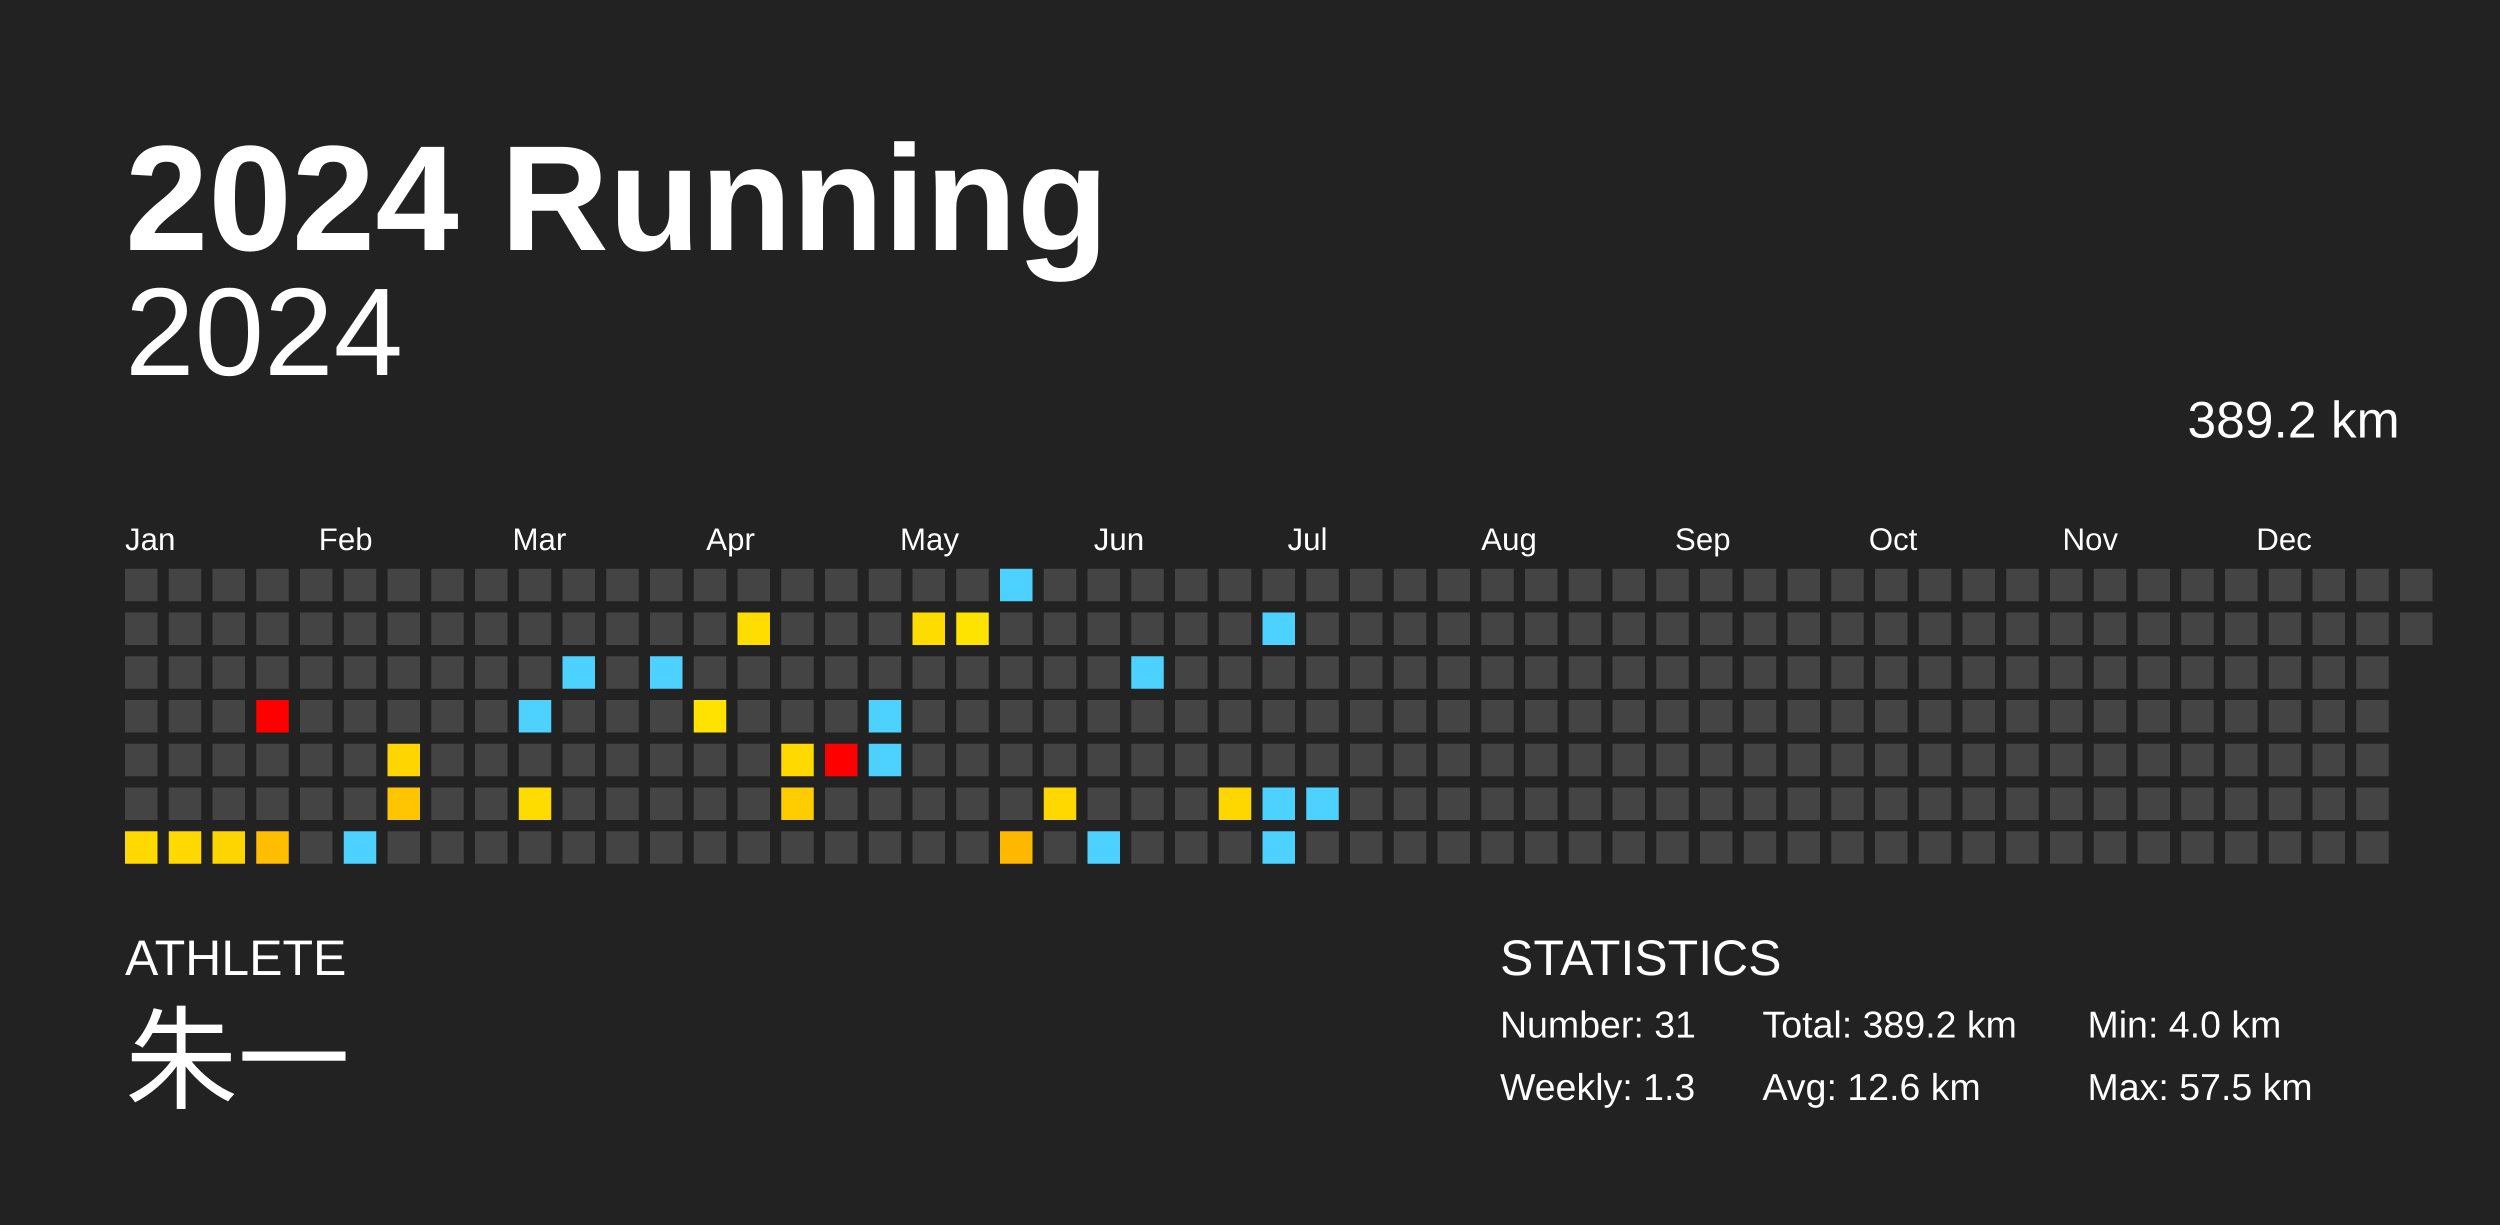
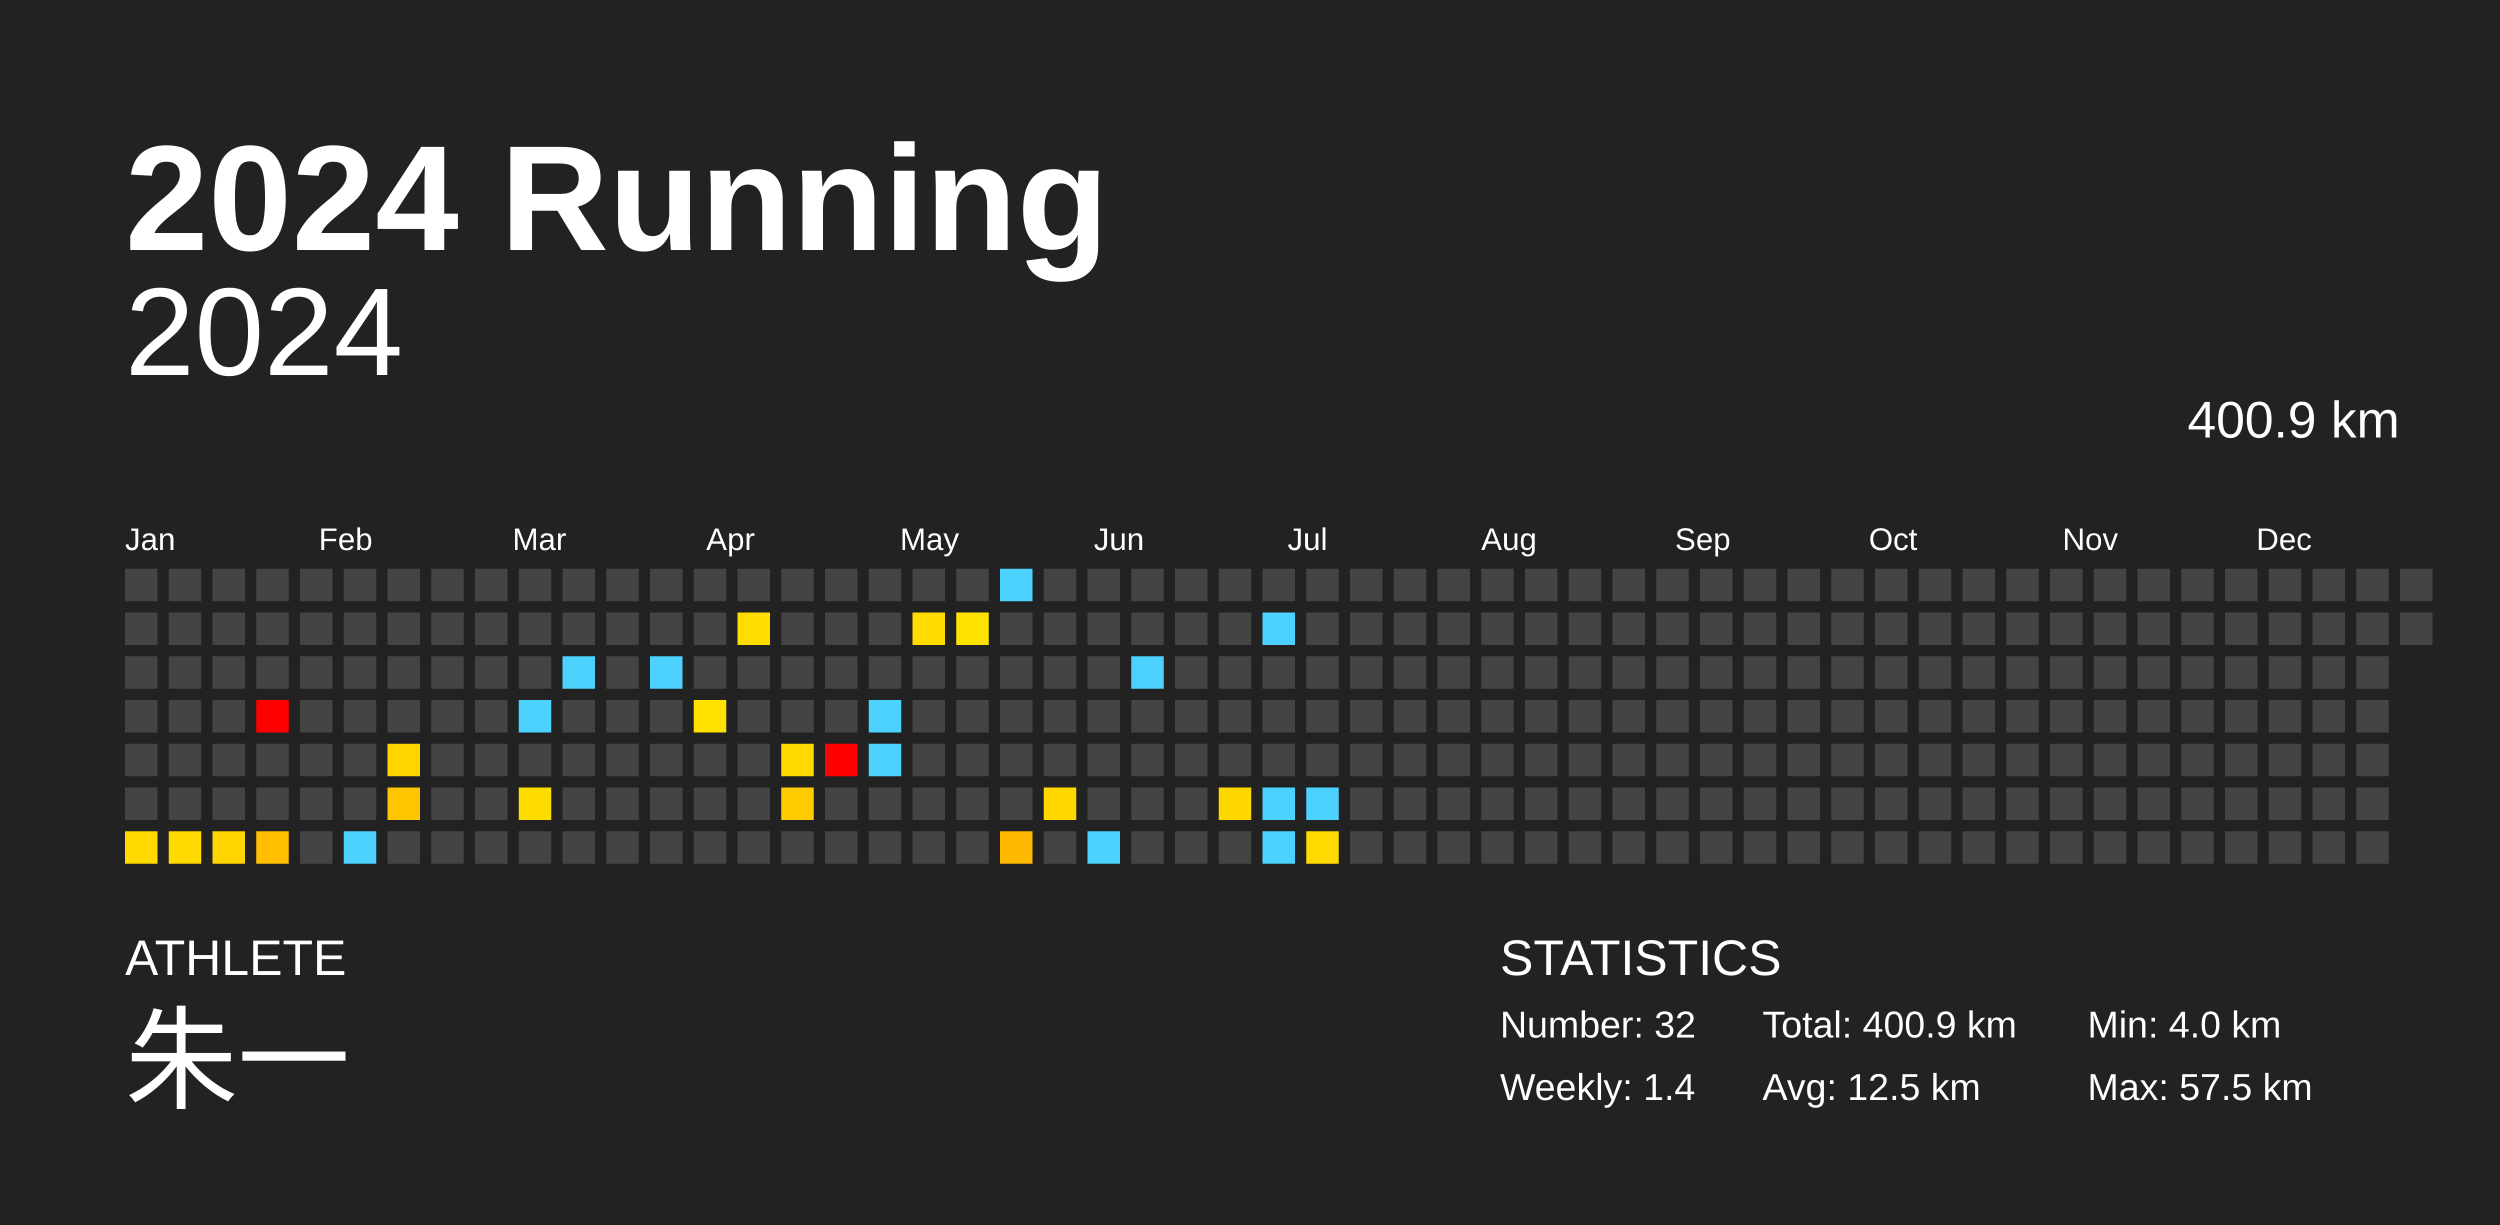
<svg xmlns="http://www.w3.org/2000/svg" baseProfile="full" height="98mm" version="1.1" viewBox="0,0,200,98" width="200mm">
  <defs />
  <rect fill="#222222" height="98" width="200" x="0" y="0" />
  <text fill="#FFFFFF" style="font-size:12px; font-family:Arial; font-weight:bold;" x="10" y="20">2024 Running</text>
  <text fill="#FFFFFF" style="font-size:4px; font-family:Arial" x="10" y="78">ATHLETE</text>
  <text fill="#FFFFFF" style="font-size:9px; font-family:Arial" x="10" y="88">朱一</text>
  <text fill="#FFFFFF" style="font-size:4px; font-family:Arial" x="120" y="78">STATISTICS</text>
-   <text fill="#FFFFFF" style="font-size:3px; font-family:Arial" x="120" y="83">Number: 31</text>
-   <text fill="#FFFFFF" style="font-size:3px; font-family:Arial" x="120" y="88">Weekly: 1.3</text>
-   <text fill="#FFFFFF" style="font-size:3px; font-family:Arial" x="141" y="83">Total: 389.2 km</text>
-   <text fill="#FFFFFF" style="font-size:3px; font-family:Arial" x="141" y="88">Avg: 12.6 km</text>
+   <text fill="#FFFFFF" style="font-size:3px; font-family:Arial" x="120" y="83">Number: 32</text>
+   <text fill="#FFFFFF" style="font-size:3px; font-family:Arial" x="120" y="88">Weekly: 1.4</text>
+   <text fill="#FFFFFF" style="font-size:3px; font-family:Arial" x="141" y="83">Total: 400.9 km</text>
+   <text fill="#FFFFFF" style="font-size:3px; font-family:Arial" x="141" y="88">Avg: 12.5 km</text>
  <text fill="#FFFFFF" style="font-size:3px; font-family:Arial" x="167" y="83">Min: 4.0 km</text>
  <text fill="#FFFFFF" style="font-size:3px; font-family:Arial" x="167" y="88">Max: 57.5 km</text>
  <text alignment-baseline="hanging" fill="#FFFFFF" style="font-size:10.0px; font-family:Arial;" x="10" y="30">2024</text>
-   <text alignment-baseline="hanging" fill="#FFFFFF" style="font-size:4.125px; font-family:Arial;" x="175" y="35">389.2 km</text>
+   <text alignment-baseline="hanging" fill="#FFFFFF" style="font-size:4.125px; font-family:Arial;" x="175" y="35">400.9 km</text>
  <text fill="#FFFFFF" style="font-size:2.5px; font-family:Arial" x="10.0" y="44">Jan</text>
  <text fill="#FFFFFF" style="font-size:2.5px; font-family:Arial" x="25.5" y="44">Feb</text>
  <text fill="#FFFFFF" style="font-size:2.5px; font-family:Arial" x="41.0" y="44">Mar</text>
  <text fill="#FFFFFF" style="font-size:2.5px; font-family:Arial" x="56.5" y="44">Apr</text>
  <text fill="#FFFFFF" style="font-size:2.5px; font-family:Arial" x="72.0" y="44">May</text>
  <text fill="#FFFFFF" style="font-size:2.5px; font-family:Arial" x="87.5" y="44">Jun</text>
  <text fill="#FFFFFF" style="font-size:2.5px; font-family:Arial" x="103.0" y="44">Jul</text>
  <text fill="#FFFFFF" style="font-size:2.5px; font-family:Arial" x="118.5" y="44">Aug</text>
  <text fill="#FFFFFF" style="font-size:2.5px; font-family:Arial" x="134.0" y="44">Sep</text>
  <text fill="#FFFFFF" style="font-size:2.5px; font-family:Arial" x="149.5" y="44">Oct</text>
  <text fill="#FFFFFF" style="font-size:2.5px; font-family:Arial" x="165.0" y="44">Nov</text>
  <text fill="#FFFFFF" style="font-size:2.5px; font-family:Arial" x="180.5" y="44">Dec</text>
  <rect fill="#444444" height="2.6" width="2.6" x="10.0" y="45.5" />
  <rect fill="#444444" height="2.6" width="2.6" x="10.0" y="49.0" />
  <rect fill="#444444" height="2.6" width="2.6" x="10.0" y="52.5" />
  <rect fill="#444444" height="2.6" width="2.6" x="10.0" y="56.0" />
  <rect fill="#444444" height="2.6" width="2.6" x="10.0" y="59.5" />
  <rect fill="#444444" height="2.6" width="2.6" x="10.0" y="63.0" />
  <rect fill="#ffd900" height="2.6" width="2.6" x="10.0" y="66.5" />
  <rect fill="#444444" height="2.6" width="2.6" x="13.5" y="45.5" />
  <rect fill="#444444" height="2.6" width="2.6" x="13.5" y="49.0" />
  <rect fill="#444444" height="2.6" width="2.6" x="13.5" y="52.5" />
  <rect fill="#444444" height="2.6" width="2.6" x="13.5" y="56.0" />
  <rect fill="#444444" height="2.6" width="2.6" x="13.5" y="59.5" />
  <rect fill="#444444" height="2.6" width="2.6" x="13.5" y="63.0" />
  <rect fill="#ffd900" height="2.6" width="2.6" x="13.5" y="66.5" />
  <rect fill="#444444" height="2.6" width="2.6" x="17.0" y="45.5" />
  <rect fill="#444444" height="2.6" width="2.6" x="17.0" y="49.0" />
  <rect fill="#444444" height="2.6" width="2.6" x="17.0" y="52.5" />
  <rect fill="#444444" height="2.6" width="2.6" x="17.0" y="56.0" />
  <rect fill="#444444" height="2.6" width="2.6" x="17.0" y="59.5" />
  <rect fill="#444444" height="2.6" width="2.6" x="17.0" y="63.0" />
  <rect fill="#ffd500" height="2.6" width="2.6" x="17.0" y="66.5" />
  <rect fill="#444444" height="2.6" width="2.6" x="20.5" y="45.5" />
  <rect fill="#444444" height="2.6" width="2.6" x="20.5" y="49.0" />
  <rect fill="#444444" height="2.6" width="2.6" x="20.5" y="52.5" />
  <rect fill="red" height="2.6" width="2.6" x="20.5" y="56.0" />
  <rect fill="#444444" height="2.6" width="2.6" x="20.5" y="59.5" />
  <rect fill="#444444" height="2.6" width="2.6" x="20.5" y="63.0" />
  <rect fill="#ffbf00" height="2.6" width="2.6" x="20.5" y="66.5" />
  <rect fill="#444444" height="2.6" width="2.6" x="24.0" y="45.5" />
  <rect fill="#444444" height="2.6" width="2.6" x="24.0" y="49.0" />
  <rect fill="#444444" height="2.6" width="2.6" x="24.0" y="52.5" />
  <rect fill="#444444" height="2.6" width="2.6" x="24.0" y="56.0" />
  <rect fill="#444444" height="2.6" width="2.6" x="24.0" y="59.5" />
  <rect fill="#444444" height="2.6" width="2.6" x="24.0" y="63.0" />
  <rect fill="#444444" height="2.6" width="2.6" x="24.0" y="66.5" />
  <rect fill="#444444" height="2.6" width="2.6" x="27.5" y="45.5" />
  <rect fill="#444444" height="2.6" width="2.6" x="27.5" y="49.0" />
  <rect fill="#444444" height="2.6" width="2.6" x="27.5" y="52.5" />
  <rect fill="#444444" height="2.6" width="2.6" x="27.5" y="56.0" />
  <rect fill="#444444" height="2.6" width="2.6" x="27.5" y="59.5" />
  <rect fill="#444444" height="2.6" width="2.6" x="27.5" y="63.0" />
  <rect fill="#4dd2ff" height="2.6" width="2.6" x="27.5" y="66.5" />
  <rect fill="#444444" height="2.6" width="2.6" x="31.0" y="45.5" />
  <rect fill="#444444" height="2.6" width="2.6" x="31.0" y="49.0" />
  <rect fill="#444444" height="2.6" width="2.6" x="31.0" y="52.5" />
  <rect fill="#444444" height="2.6" width="2.6" x="31.0" y="56.0" />
  <rect fill="#ffd500" height="2.6" width="2.6" x="31.0" y="59.5" />
  <rect fill="#ffc500" height="2.6" width="2.6" x="31.0" y="63.0" />
  <rect fill="#444444" height="2.6" width="2.6" x="31.0" y="66.5" />
  <rect fill="#444444" height="2.6" width="2.6" x="34.5" y="45.5" />
  <rect fill="#444444" height="2.6" width="2.6" x="34.5" y="49.0" />
  <rect fill="#444444" height="2.6" width="2.6" x="34.5" y="52.5" />
  <rect fill="#444444" height="2.6" width="2.6" x="34.5" y="56.0" />
  <rect fill="#444444" height="2.6" width="2.6" x="34.5" y="59.5" />
  <rect fill="#444444" height="2.6" width="2.6" x="34.5" y="63.0" />
  <rect fill="#444444" height="2.6" width="2.6" x="34.5" y="66.5" />
  <rect fill="#444444" height="2.6" width="2.6" x="38.0" y="45.5" />
  <rect fill="#444444" height="2.6" width="2.6" x="38.0" y="49.0" />
  <rect fill="#444444" height="2.6" width="2.6" x="38.0" y="52.5" />
  <rect fill="#444444" height="2.6" width="2.6" x="38.0" y="56.0" />
  <rect fill="#444444" height="2.6" width="2.6" x="38.0" y="59.5" />
  <rect fill="#444444" height="2.6" width="2.6" x="38.0" y="63.0" />
  <rect fill="#444444" height="2.6" width="2.6" x="38.0" y="66.5" />
  <rect fill="#444444" height="2.6" width="2.6" x="41.5" y="45.5" />
  <rect fill="#444444" height="2.6" width="2.6" x="41.5" y="49.0" />
  <rect fill="#444444" height="2.6" width="2.6" x="41.5" y="52.5" />
  <rect fill="#4dd2ff" height="2.6" width="2.6" x="41.5" y="56.0" />
  <rect fill="#444444" height="2.6" width="2.6" x="41.5" y="59.5" />
  <rect fill="#ffdc00" height="2.6" width="2.6" x="41.5" y="63.0" />
  <rect fill="#444444" height="2.6" width="2.6" x="41.5" y="66.5" />
  <rect fill="#444444" height="2.6" width="2.6" x="45.0" y="45.5" />
  <rect fill="#444444" height="2.6" width="2.6" x="45.0" y="49.0" />
  <rect fill="#4dd2ff" height="2.6" width="2.6" x="45.0" y="52.5" />
  <rect fill="#444444" height="2.6" width="2.6" x="45.0" y="56.0" />
  <rect fill="#444444" height="2.6" width="2.6" x="45.0" y="59.5" />
  <rect fill="#444444" height="2.6" width="2.6" x="45.0" y="63.0" />
  <rect fill="#444444" height="2.6" width="2.6" x="45.0" y="66.5" />
  <rect fill="#444444" height="2.6" width="2.6" x="48.5" y="45.5" />
  <rect fill="#444444" height="2.6" width="2.6" x="48.5" y="49.0" />
  <rect fill="#444444" height="2.6" width="2.6" x="48.5" y="52.5" />
  <rect fill="#444444" height="2.6" width="2.6" x="48.5" y="56.0" />
  <rect fill="#444444" height="2.6" width="2.6" x="48.5" y="59.5" />
  <rect fill="#444444" height="2.6" width="2.6" x="48.5" y="63.0" />
  <rect fill="#444444" height="2.6" width="2.6" x="48.5" y="66.5" />
  <rect fill="#444444" height="2.6" width="2.6" x="52.0" y="45.5" />
  <rect fill="#444444" height="2.6" width="2.6" x="52.0" y="49.0" />
  <rect fill="#4dd2ff" height="2.6" width="2.6" x="52.0" y="52.5" />
  <rect fill="#444444" height="2.6" width="2.6" x="52.0" y="56.0" />
  <rect fill="#444444" height="2.6" width="2.6" x="52.0" y="59.5" />
  <rect fill="#444444" height="2.6" width="2.6" x="52.0" y="63.0" />
  <rect fill="#444444" height="2.6" width="2.6" x="52.0" y="66.5" />
  <rect fill="#444444" height="2.6" width="2.6" x="55.5" y="45.5" />
  <rect fill="#444444" height="2.6" width="2.6" x="55.5" y="49.0" />
  <rect fill="#444444" height="2.6" width="2.6" x="55.5" y="52.5" />
  <rect fill="#ffe200" height="2.6" width="2.6" x="55.5" y="56.0" />
  <rect fill="#444444" height="2.6" width="2.6" x="55.5" y="59.5" />
  <rect fill="#444444" height="2.6" width="2.6" x="55.5" y="63.0" />
  <rect fill="#444444" height="2.6" width="2.6" x="55.5" y="66.5" />
  <rect fill="#444444" height="2.6" width="2.6" x="59.0" y="45.5" />
  <rect fill="#ffdd00" height="2.6" width="2.6" x="59.0" y="49.0" />
  <rect fill="#444444" height="2.6" width="2.6" x="59.0" y="52.5" />
  <rect fill="#444444" height="2.6" width="2.6" x="59.0" y="56.0" />
  <rect fill="#444444" height="2.6" width="2.6" x="59.0" y="59.5" />
  <rect fill="#444444" height="2.6" width="2.6" x="59.0" y="63.0" />
  <rect fill="#444444" height="2.6" width="2.6" x="59.0" y="66.5" />
  <rect fill="#444444" height="2.6" width="2.6" x="62.5" y="45.5" />
  <rect fill="#444444" height="2.6" width="2.6" x="62.5" y="49.0" />
  <rect fill="#444444" height="2.6" width="2.6" x="62.5" y="52.5" />
  <rect fill="#444444" height="2.6" width="2.6" x="62.5" y="56.0" />
  <rect fill="#ffd900" height="2.6" width="2.6" x="62.5" y="59.5" />
  <rect fill="#ffcc00" height="2.6" width="2.6" x="62.5" y="63.0" />
  <rect fill="#444444" height="2.6" width="2.6" x="62.5" y="66.5" />
  <rect fill="#444444" height="2.6" width="2.6" x="66.0" y="45.5" />
  <rect fill="#444444" height="2.6" width="2.6" x="66.0" y="49.0" />
  <rect fill="#444444" height="2.6" width="2.6" x="66.0" y="52.5" />
  <rect fill="#444444" height="2.6" width="2.6" x="66.0" y="56.0" />
  <rect fill="red" height="2.6" width="2.6" x="66.0" y="59.5" />
  <rect fill="#444444" height="2.6" width="2.6" x="66.0" y="63.0" />
  <rect fill="#444444" height="2.6" width="2.6" x="66.0" y="66.5" />
  <rect fill="#444444" height="2.6" width="2.6" x="69.5" y="45.5" />
  <rect fill="#444444" height="2.6" width="2.6" x="69.5" y="49.0" />
  <rect fill="#444444" height="2.6" width="2.6" x="69.5" y="52.5" />
  <rect fill="#4dd2ff" height="2.6" width="2.6" x="69.5" y="56.0" />
  <rect fill="#4dd2ff" height="2.6" width="2.6" x="69.5" y="59.5" />
  <rect fill="#444444" height="2.6" width="2.6" x="69.5" y="63.0" />
  <rect fill="#444444" height="2.6" width="2.6" x="69.5" y="66.5" />
  <rect fill="#444444" height="2.6" width="2.6" x="73.0" y="45.5" />
  <rect fill="#ffdc00" height="2.6" width="2.6" x="73.0" y="49.0" />
  <rect fill="#444444" height="2.6" width="2.6" x="73.0" y="52.5" />
  <rect fill="#444444" height="2.6" width="2.6" x="73.0" y="56.0" />
  <rect fill="#444444" height="2.6" width="2.6" x="73.0" y="59.5" />
  <rect fill="#444444" height="2.6" width="2.6" x="73.0" y="63.0" />
  <rect fill="#444444" height="2.6" width="2.6" x="73.0" y="66.5" />
  <rect fill="#444444" height="2.6" width="2.6" x="76.5" y="45.5" />
  <rect fill="#ffe300" height="2.6" width="2.6" x="76.5" y="49.0" />
  <rect fill="#444444" height="2.6" width="2.6" x="76.5" y="52.5" />
  <rect fill="#444444" height="2.6" width="2.6" x="76.5" y="56.0" />
  <rect fill="#444444" height="2.6" width="2.6" x="76.5" y="59.5" />
  <rect fill="#444444" height="2.6" width="2.6" x="76.5" y="63.0" />
  <rect fill="#444444" height="2.6" width="2.6" x="76.5" y="66.5" />
  <rect fill="#4dd2ff" height="2.6" width="2.6" x="80.0" y="45.5" />
  <rect fill="#444444" height="2.6" width="2.6" x="80.0" y="49.0" />
  <rect fill="#444444" height="2.6" width="2.6" x="80.0" y="52.5" />
  <rect fill="#444444" height="2.6" width="2.6" x="80.0" y="56.0" />
  <rect fill="#444444" height="2.6" width="2.6" x="80.0" y="59.5" />
  <rect fill="#444444" height="2.6" width="2.6" x="80.0" y="63.0" />
  <rect fill="#ffb800" height="2.6" width="2.6" x="80.0" y="66.5" />
  <rect fill="#444444" height="2.6" width="2.6" x="83.5" y="45.5" />
  <rect fill="#444444" height="2.6" width="2.6" x="83.5" y="49.0" />
  <rect fill="#444444" height="2.6" width="2.6" x="83.5" y="52.5" />
  <rect fill="#444444" height="2.6" width="2.6" x="83.5" y="56.0" />
  <rect fill="#444444" height="2.6" width="2.6" x="83.5" y="59.5" />
  <rect fill="#ffd800" height="2.6" width="2.6" x="83.5" y="63.0" />
  <rect fill="#444444" height="2.6" width="2.6" x="83.5" y="66.5" />
  <rect fill="#444444" height="2.6" width="2.6" x="87.0" y="45.5" />
  <rect fill="#444444" height="2.6" width="2.6" x="87.0" y="49.0" />
  <rect fill="#444444" height="2.6" width="2.6" x="87.0" y="52.5" />
  <rect fill="#444444" height="2.6" width="2.6" x="87.0" y="56.0" />
  <rect fill="#444444" height="2.6" width="2.6" x="87.0" y="59.5" />
  <rect fill="#444444" height="2.6" width="2.6" x="87.0" y="63.0" />
  <rect fill="#4dd2ff" height="2.6" width="2.6" x="87.0" y="66.5" />
  <rect fill="#444444" height="2.6" width="2.6" x="90.5" y="45.5" />
  <rect fill="#444444" height="2.6" width="2.6" x="90.5" y="49.0" />
  <rect fill="#4dd2ff" height="2.6" width="2.6" x="90.5" y="52.5" />
  <rect fill="#444444" height="2.6" width="2.6" x="90.5" y="56.0" />
  <rect fill="#444444" height="2.6" width="2.6" x="90.5" y="59.5" />
  <rect fill="#444444" height="2.6" width="2.6" x="90.5" y="63.0" />
  <rect fill="#444444" height="2.6" width="2.6" x="90.5" y="66.5" />
  <rect fill="#444444" height="2.6" width="2.6" x="94.0" y="45.5" />
  <rect fill="#444444" height="2.6" width="2.6" x="94.0" y="49.0" />
  <rect fill="#444444" height="2.6" width="2.6" x="94.0" y="52.5" />
  <rect fill="#444444" height="2.6" width="2.6" x="94.0" y="56.0" />
  <rect fill="#444444" height="2.6" width="2.6" x="94.0" y="59.5" />
  <rect fill="#444444" height="2.6" width="2.6" x="94.0" y="63.0" />
  <rect fill="#444444" height="2.6" width="2.6" x="94.0" y="66.5" />
  <rect fill="#444444" height="2.6" width="2.6" x="97.5" y="45.5" />
  <rect fill="#444444" height="2.6" width="2.6" x="97.5" y="49.0" />
  <rect fill="#444444" height="2.6" width="2.6" x="97.5" y="52.5" />
  <rect fill="#444444" height="2.6" width="2.6" x="97.5" y="56.0" />
  <rect fill="#444444" height="2.6" width="2.6" x="97.5" y="59.5" />
  <rect fill="#ffd700" height="2.6" width="2.6" x="97.5" y="63.0" />
  <rect fill="#444444" height="2.6" width="2.6" x="97.5" y="66.5" />
  <rect fill="#444444" height="2.6" width="2.6" x="101.0" y="45.5" />
  <rect fill="#4dd2ff" height="2.6" width="2.6" x="101.0" y="49.0" />
  <rect fill="#444444" height="2.6" width="2.6" x="101.0" y="52.5" />
  <rect fill="#444444" height="2.6" width="2.6" x="101.0" y="56.0" />
  <rect fill="#444444" height="2.6" width="2.6" x="101.0" y="59.5" />
  <rect fill="#4dd2ff" height="2.6" width="2.6" x="101.0" y="63.0" />
  <rect fill="#4dd2ff" height="2.6" width="2.6" x="101.0" y="66.5" />
  <rect fill="#444444" height="2.6" width="2.6" x="104.5" y="45.5" />
  <rect fill="#444444" height="2.6" width="2.6" x="104.5" y="49.0" />
  <rect fill="#444444" height="2.6" width="2.6" x="104.5" y="52.5" />
  <rect fill="#444444" height="2.6" width="2.6" x="104.5" y="56.0" />
  <rect fill="#444444" height="2.6" width="2.6" x="104.5" y="59.5" />
  <rect fill="#4dd2ff" height="2.6" width="2.6" x="104.5" y="63.0" />
-   <rect fill="#444444" height="2.6" width="2.6" x="104.5" y="66.5" />
+   <rect fill="#ffda00" height="2.6" width="2.6" x="104.5" y="66.5" />
  <rect fill="#444444" height="2.6" width="2.6" x="108.0" y="45.5" />
  <rect fill="#444444" height="2.6" width="2.6" x="108.0" y="49.0" />
  <rect fill="#444444" height="2.6" width="2.6" x="108.0" y="52.5" />
  <rect fill="#444444" height="2.6" width="2.6" x="108.0" y="56.0" />
  <rect fill="#444444" height="2.6" width="2.6" x="108.0" y="59.5" />
  <rect fill="#444444" height="2.6" width="2.6" x="108.0" y="63.0" />
  <rect fill="#444444" height="2.6" width="2.6" x="108.0" y="66.5" />
  <rect fill="#444444" height="2.6" width="2.6" x="111.5" y="45.5" />
  <rect fill="#444444" height="2.6" width="2.6" x="111.5" y="49.0" />
  <rect fill="#444444" height="2.6" width="2.6" x="111.5" y="52.5" />
  <rect fill="#444444" height="2.6" width="2.6" x="111.5" y="56.0" />
  <rect fill="#444444" height="2.6" width="2.6" x="111.5" y="59.5" />
  <rect fill="#444444" height="2.6" width="2.6" x="111.5" y="63.0" />
  <rect fill="#444444" height="2.6" width="2.6" x="111.5" y="66.5" />
  <rect fill="#444444" height="2.6" width="2.6" x="115.0" y="45.5" />
  <rect fill="#444444" height="2.6" width="2.6" x="115.0" y="49.0" />
  <rect fill="#444444" height="2.6" width="2.6" x="115.0" y="52.5" />
  <rect fill="#444444" height="2.6" width="2.6" x="115.0" y="56.0" />
  <rect fill="#444444" height="2.6" width="2.6" x="115.0" y="59.5" />
  <rect fill="#444444" height="2.6" width="2.6" x="115.0" y="63.0" />
  <rect fill="#444444" height="2.6" width="2.6" x="115.0" y="66.5" />
  <rect fill="#444444" height="2.6" width="2.6" x="118.5" y="45.5" />
  <rect fill="#444444" height="2.6" width="2.6" x="118.5" y="49.0" />
  <rect fill="#444444" height="2.6" width="2.6" x="118.5" y="52.5" />
  <rect fill="#444444" height="2.6" width="2.6" x="118.5" y="56.0" />
  <rect fill="#444444" height="2.6" width="2.6" x="118.5" y="59.5" />
  <rect fill="#444444" height="2.6" width="2.6" x="118.5" y="63.0" />
  <rect fill="#444444" height="2.6" width="2.6" x="118.5" y="66.5" />
  <rect fill="#444444" height="2.6" width="2.6" x="122.0" y="45.5" />
  <rect fill="#444444" height="2.6" width="2.6" x="122.0" y="49.0" />
  <rect fill="#444444" height="2.6" width="2.6" x="122.0" y="52.5" />
  <rect fill="#444444" height="2.6" width="2.6" x="122.0" y="56.0" />
  <rect fill="#444444" height="2.6" width="2.6" x="122.0" y="59.5" />
  <rect fill="#444444" height="2.6" width="2.6" x="122.0" y="63.0" />
  <rect fill="#444444" height="2.6" width="2.6" x="122.0" y="66.5" />
  <rect fill="#444444" height="2.6" width="2.6" x="125.5" y="45.5" />
  <rect fill="#444444" height="2.6" width="2.6" x="125.5" y="49.0" />
  <rect fill="#444444" height="2.6" width="2.6" x="125.5" y="52.5" />
  <rect fill="#444444" height="2.6" width="2.6" x="125.5" y="56.0" />
  <rect fill="#444444" height="2.6" width="2.6" x="125.5" y="59.5" />
  <rect fill="#444444" height="2.6" width="2.6" x="125.5" y="63.0" />
  <rect fill="#444444" height="2.6" width="2.6" x="125.5" y="66.5" />
  <rect fill="#444444" height="2.6" width="2.6" x="129.0" y="45.5" />
  <rect fill="#444444" height="2.6" width="2.6" x="129.0" y="49.0" />
  <rect fill="#444444" height="2.6" width="2.6" x="129.0" y="52.5" />
  <rect fill="#444444" height="2.6" width="2.6" x="129.0" y="56.0" />
  <rect fill="#444444" height="2.6" width="2.6" x="129.0" y="59.5" />
  <rect fill="#444444" height="2.6" width="2.6" x="129.0" y="63.0" />
  <rect fill="#444444" height="2.6" width="2.6" x="129.0" y="66.5" />
  <rect fill="#444444" height="2.6" width="2.6" x="132.5" y="45.5" />
  <rect fill="#444444" height="2.6" width="2.6" x="132.5" y="49.0" />
  <rect fill="#444444" height="2.6" width="2.6" x="132.5" y="52.5" />
  <rect fill="#444444" height="2.6" width="2.6" x="132.5" y="56.0" />
  <rect fill="#444444" height="2.6" width="2.6" x="132.5" y="59.5" />
  <rect fill="#444444" height="2.6" width="2.6" x="132.5" y="63.0" />
  <rect fill="#444444" height="2.6" width="2.6" x="132.5" y="66.5" />
  <rect fill="#444444" height="2.6" width="2.6" x="136.0" y="45.5" />
  <rect fill="#444444" height="2.6" width="2.6" x="136.0" y="49.0" />
  <rect fill="#444444" height="2.6" width="2.6" x="136.0" y="52.5" />
  <rect fill="#444444" height="2.6" width="2.6" x="136.0" y="56.0" />
  <rect fill="#444444" height="2.6" width="2.6" x="136.0" y="59.5" />
  <rect fill="#444444" height="2.6" width="2.6" x="136.0" y="63.0" />
  <rect fill="#444444" height="2.6" width="2.6" x="136.0" y="66.5" />
  <rect fill="#444444" height="2.6" width="2.6" x="139.5" y="45.5" />
  <rect fill="#444444" height="2.6" width="2.6" x="139.5" y="49.0" />
  <rect fill="#444444" height="2.6" width="2.6" x="139.5" y="52.5" />
  <rect fill="#444444" height="2.6" width="2.6" x="139.5" y="56.0" />
  <rect fill="#444444" height="2.6" width="2.6" x="139.5" y="59.5" />
  <rect fill="#444444" height="2.6" width="2.6" x="139.5" y="63.0" />
  <rect fill="#444444" height="2.6" width="2.6" x="139.5" y="66.5" />
  <rect fill="#444444" height="2.6" width="2.6" x="143.0" y="45.5" />
  <rect fill="#444444" height="2.6" width="2.6" x="143.0" y="49.0" />
  <rect fill="#444444" height="2.6" width="2.6" x="143.0" y="52.5" />
  <rect fill="#444444" height="2.6" width="2.6" x="143.0" y="56.0" />
  <rect fill="#444444" height="2.6" width="2.6" x="143.0" y="59.5" />
  <rect fill="#444444" height="2.6" width="2.6" x="143.0" y="63.0" />
  <rect fill="#444444" height="2.6" width="2.6" x="143.0" y="66.5" />
  <rect fill="#444444" height="2.6" width="2.6" x="146.5" y="45.5" />
  <rect fill="#444444" height="2.6" width="2.6" x="146.5" y="49.0" />
  <rect fill="#444444" height="2.6" width="2.6" x="146.5" y="52.5" />
  <rect fill="#444444" height="2.6" width="2.6" x="146.5" y="56.0" />
  <rect fill="#444444" height="2.6" width="2.6" x="146.5" y="59.5" />
  <rect fill="#444444" height="2.6" width="2.6" x="146.5" y="63.0" />
  <rect fill="#444444" height="2.6" width="2.6" x="146.5" y="66.5" />
  <rect fill="#444444" height="2.6" width="2.6" x="150.0" y="45.5" />
  <rect fill="#444444" height="2.6" width="2.6" x="150.0" y="49.0" />
  <rect fill="#444444" height="2.6" width="2.6" x="150.0" y="52.5" />
  <rect fill="#444444" height="2.6" width="2.6" x="150.0" y="56.0" />
  <rect fill="#444444" height="2.6" width="2.6" x="150.0" y="59.5" />
  <rect fill="#444444" height="2.6" width="2.6" x="150.0" y="63.0" />
  <rect fill="#444444" height="2.6" width="2.6" x="150.0" y="66.5" />
  <rect fill="#444444" height="2.6" width="2.6" x="153.5" y="45.5" />
  <rect fill="#444444" height="2.6" width="2.6" x="153.5" y="49.0" />
  <rect fill="#444444" height="2.6" width="2.6" x="153.5" y="52.5" />
  <rect fill="#444444" height="2.6" width="2.6" x="153.5" y="56.0" />
  <rect fill="#444444" height="2.6" width="2.6" x="153.5" y="59.5" />
  <rect fill="#444444" height="2.6" width="2.6" x="153.5" y="63.0" />
  <rect fill="#444444" height="2.6" width="2.6" x="153.5" y="66.5" />
  <rect fill="#444444" height="2.6" width="2.6" x="157.0" y="45.5" />
  <rect fill="#444444" height="2.6" width="2.6" x="157.0" y="49.0" />
  <rect fill="#444444" height="2.6" width="2.6" x="157.0" y="52.5" />
  <rect fill="#444444" height="2.6" width="2.6" x="157.0" y="56.0" />
  <rect fill="#444444" height="2.6" width="2.6" x="157.0" y="59.5" />
  <rect fill="#444444" height="2.6" width="2.6" x="157.0" y="63.0" />
  <rect fill="#444444" height="2.6" width="2.6" x="157.0" y="66.5" />
  <rect fill="#444444" height="2.6" width="2.6" x="160.5" y="45.5" />
  <rect fill="#444444" height="2.6" width="2.6" x="160.5" y="49.0" />
  <rect fill="#444444" height="2.6" width="2.6" x="160.5" y="52.5" />
  <rect fill="#444444" height="2.6" width="2.6" x="160.5" y="56.0" />
  <rect fill="#444444" height="2.6" width="2.6" x="160.5" y="59.5" />
  <rect fill="#444444" height="2.6" width="2.6" x="160.5" y="63.0" />
  <rect fill="#444444" height="2.6" width="2.6" x="160.5" y="66.5" />
  <rect fill="#444444" height="2.6" width="2.6" x="164.0" y="45.5" />
  <rect fill="#444444" height="2.6" width="2.6" x="164.0" y="49.0" />
  <rect fill="#444444" height="2.6" width="2.6" x="164.0" y="52.5" />
  <rect fill="#444444" height="2.6" width="2.6" x="164.0" y="56.0" />
  <rect fill="#444444" height="2.6" width="2.6" x="164.0" y="59.5" />
  <rect fill="#444444" height="2.6" width="2.6" x="164.0" y="63.0" />
  <rect fill="#444444" height="2.6" width="2.6" x="164.0" y="66.5" />
  <rect fill="#444444" height="2.6" width="2.6" x="167.5" y="45.5" />
  <rect fill="#444444" height="2.6" width="2.6" x="167.5" y="49.0" />
  <rect fill="#444444" height="2.6" width="2.6" x="167.5" y="52.5" />
  <rect fill="#444444" height="2.6" width="2.6" x="167.5" y="56.0" />
  <rect fill="#444444" height="2.6" width="2.6" x="167.5" y="59.5" />
  <rect fill="#444444" height="2.6" width="2.6" x="167.5" y="63.0" />
  <rect fill="#444444" height="2.6" width="2.6" x="167.5" y="66.5" />
  <rect fill="#444444" height="2.6" width="2.6" x="171.0" y="45.5" />
  <rect fill="#444444" height="2.6" width="2.6" x="171.0" y="49.0" />
  <rect fill="#444444" height="2.6" width="2.6" x="171.0" y="52.5" />
  <rect fill="#444444" height="2.6" width="2.6" x="171.0" y="56.0" />
  <rect fill="#444444" height="2.6" width="2.6" x="171.0" y="59.5" />
  <rect fill="#444444" height="2.6" width="2.6" x="171.0" y="63.0" />
  <rect fill="#444444" height="2.6" width="2.6" x="171.0" y="66.5" />
  <rect fill="#444444" height="2.6" width="2.6" x="174.5" y="45.5" />
  <rect fill="#444444" height="2.6" width="2.6" x="174.5" y="49.0" />
  <rect fill="#444444" height="2.6" width="2.6" x="174.5" y="52.5" />
  <rect fill="#444444" height="2.6" width="2.6" x="174.5" y="56.0" />
  <rect fill="#444444" height="2.6" width="2.6" x="174.5" y="59.5" />
  <rect fill="#444444" height="2.6" width="2.6" x="174.5" y="63.0" />
  <rect fill="#444444" height="2.6" width="2.6" x="174.5" y="66.5" />
  <rect fill="#444444" height="2.6" width="2.6" x="178.0" y="45.5" />
  <rect fill="#444444" height="2.6" width="2.6" x="178.0" y="49.0" />
  <rect fill="#444444" height="2.6" width="2.6" x="178.0" y="52.5" />
  <rect fill="#444444" height="2.6" width="2.6" x="178.0" y="56.0" />
  <rect fill="#444444" height="2.6" width="2.6" x="178.0" y="59.5" />
  <rect fill="#444444" height="2.6" width="2.6" x="178.0" y="63.0" />
  <rect fill="#444444" height="2.6" width="2.6" x="178.0" y="66.5" />
  <rect fill="#444444" height="2.6" width="2.6" x="181.5" y="45.5" />
  <rect fill="#444444" height="2.6" width="2.6" x="181.5" y="49.0" />
  <rect fill="#444444" height="2.6" width="2.6" x="181.5" y="52.5" />
  <rect fill="#444444" height="2.6" width="2.6" x="181.5" y="56.0" />
  <rect fill="#444444" height="2.6" width="2.6" x="181.5" y="59.5" />
  <rect fill="#444444" height="2.6" width="2.6" x="181.5" y="63.0" />
  <rect fill="#444444" height="2.6" width="2.6" x="181.5" y="66.5" />
  <rect fill="#444444" height="2.6" width="2.6" x="185.0" y="45.5" />
  <rect fill="#444444" height="2.6" width="2.6" x="185.0" y="49.0" />
  <rect fill="#444444" height="2.6" width="2.6" x="185.0" y="52.5" />
  <rect fill="#444444" height="2.6" width="2.6" x="185.0" y="56.0" />
  <rect fill="#444444" height="2.6" width="2.6" x="185.0" y="59.5" />
  <rect fill="#444444" height="2.6" width="2.6" x="185.0" y="63.0" />
  <rect fill="#444444" height="2.6" width="2.6" x="185.0" y="66.5" />
  <rect fill="#444444" height="2.6" width="2.6" x="188.5" y="45.5" />
  <rect fill="#444444" height="2.6" width="2.6" x="188.5" y="49.0" />
  <rect fill="#444444" height="2.6" width="2.6" x="188.5" y="52.5" />
  <rect fill="#444444" height="2.6" width="2.6" x="188.5" y="56.0" />
  <rect fill="#444444" height="2.6" width="2.6" x="188.5" y="59.5" />
  <rect fill="#444444" height="2.6" width="2.6" x="188.5" y="63.0" />
  <rect fill="#444444" height="2.6" width="2.6" x="188.5" y="66.5" />
  <rect fill="#444444" height="2.6" width="2.6" x="192.0" y="45.5" />
  <rect fill="#444444" height="2.6" width="2.6" x="192.0" y="49.0" />
</svg>
